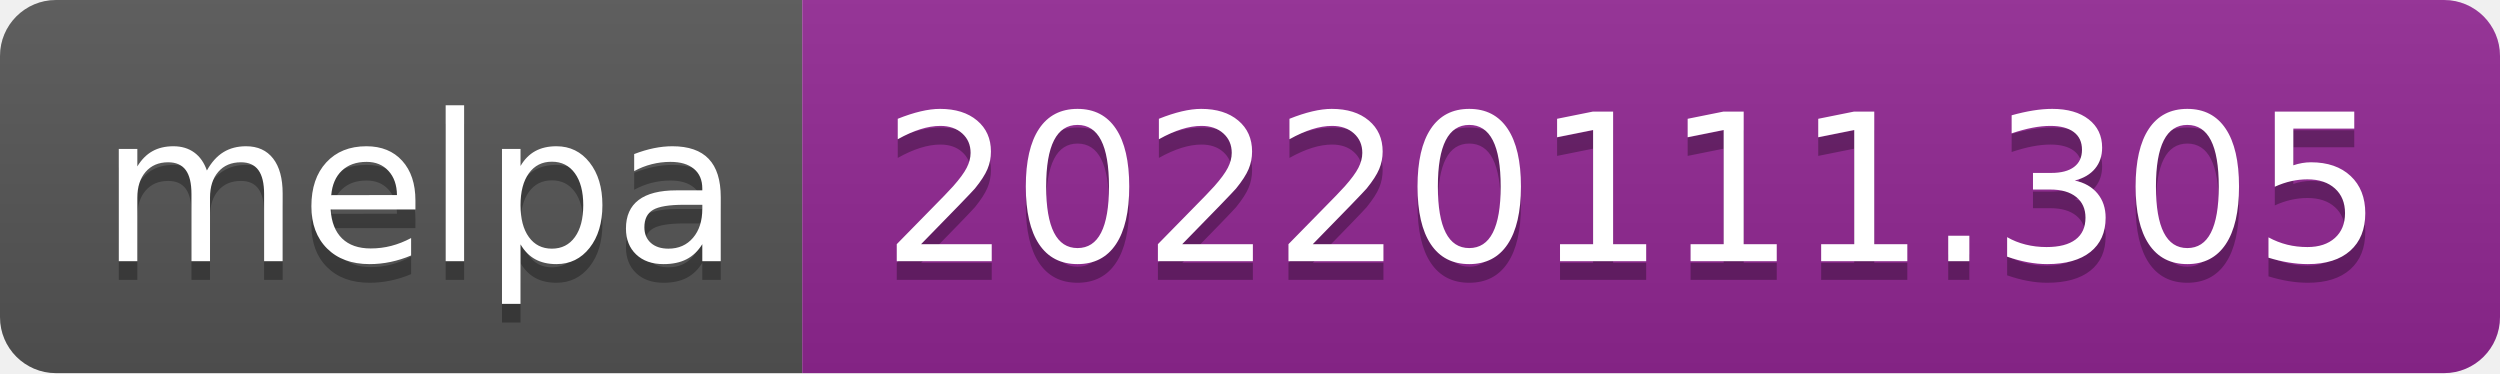
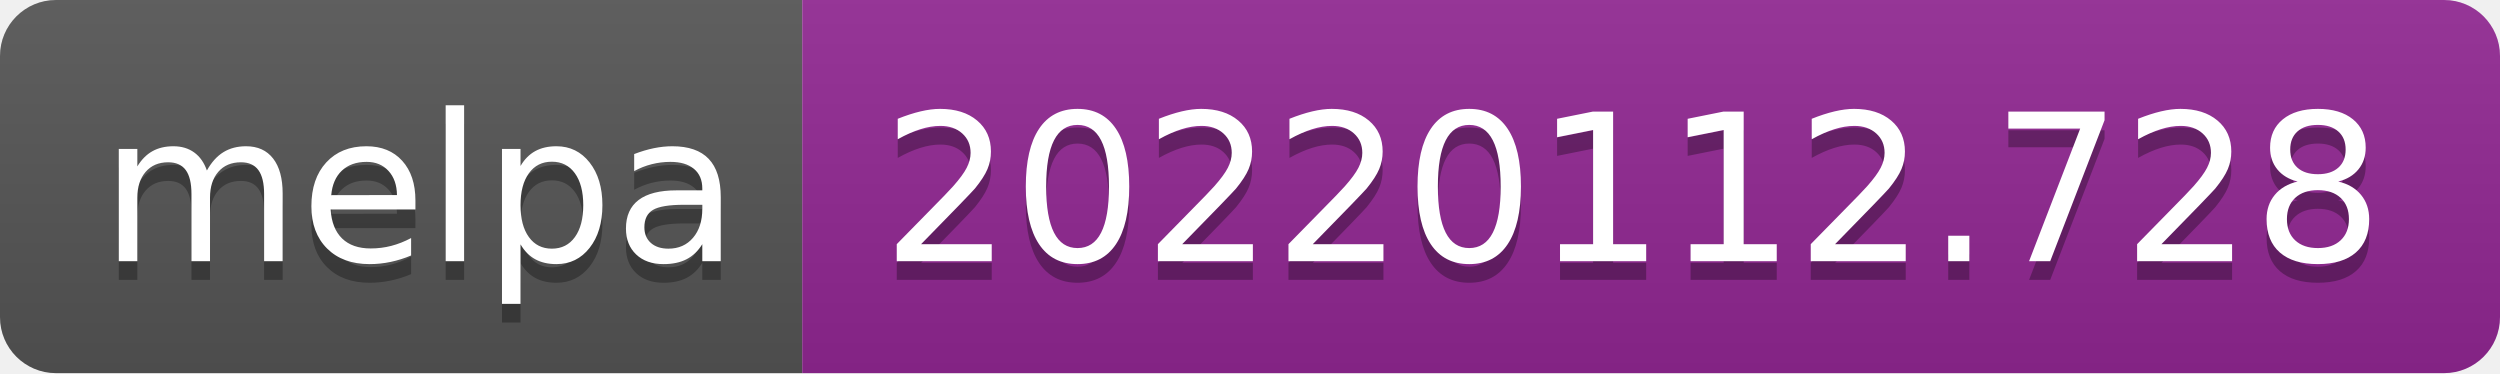
- <svg xmlns="http://www.w3.org/2000/svg" width="134" height="20" role="img" aria-label="melpa: 20220111.305">
+ <svg xmlns="http://www.w3.org/2000/svg" width="134" height="20" role="img" aria-label="melpa: 20220112.728">
  <linearGradient id="s" x2="0" y2="100%">
    <stop offset="0" stop-color="#bbb" stop-opacity=".1" />
    <stop offset="1" stop-opacity=".1" />
  </linearGradient>
  <clipPath id="r">
    <rect width="134" height="20" rx="3" fill="#fff" />
  </clipPath>
  <g clip-path="url(#r)">
    <rect width="43" height="20" fill="#555" />
    <rect x="43" width="91" height="20" fill="#922793" />
    <rect width="134" height="20" fill="url(#s)" />
  </g>
  <g fill="#fff" text-anchor="middle" font-family="Verdana,Geneva,DejaVu Sans,sans-serif" text-rendering="geometricPrecision" font-size="110">
    <text aria-hidden="true" x="225" y="150" fill="#010101" fill-opacity=".3" transform="scale(.1)" textLength="330">melpa</text>
    <text x="225" y="140" transform="scale(.1)" fill="#fff" textLength="330">melpa</text>
-     <text aria-hidden="true" x="875" y="150" fill="#010101" fill-opacity=".3" transform="scale(.1)" textLength="810">20220111.305</text>
-     <text x="875" y="140" transform="scale(.1)" fill="#fff" textLength="810">20220111.305</text>
+     <text aria-hidden="true" x="875" y="150" fill="#010101" fill-opacity=".3" transform="scale(.1)" textLength="810">20220112.728</text>
+     <text x="875" y="140" transform="scale(.1)" fill="#fff" textLength="810">20220112.728</text>
  </g>
</svg>
